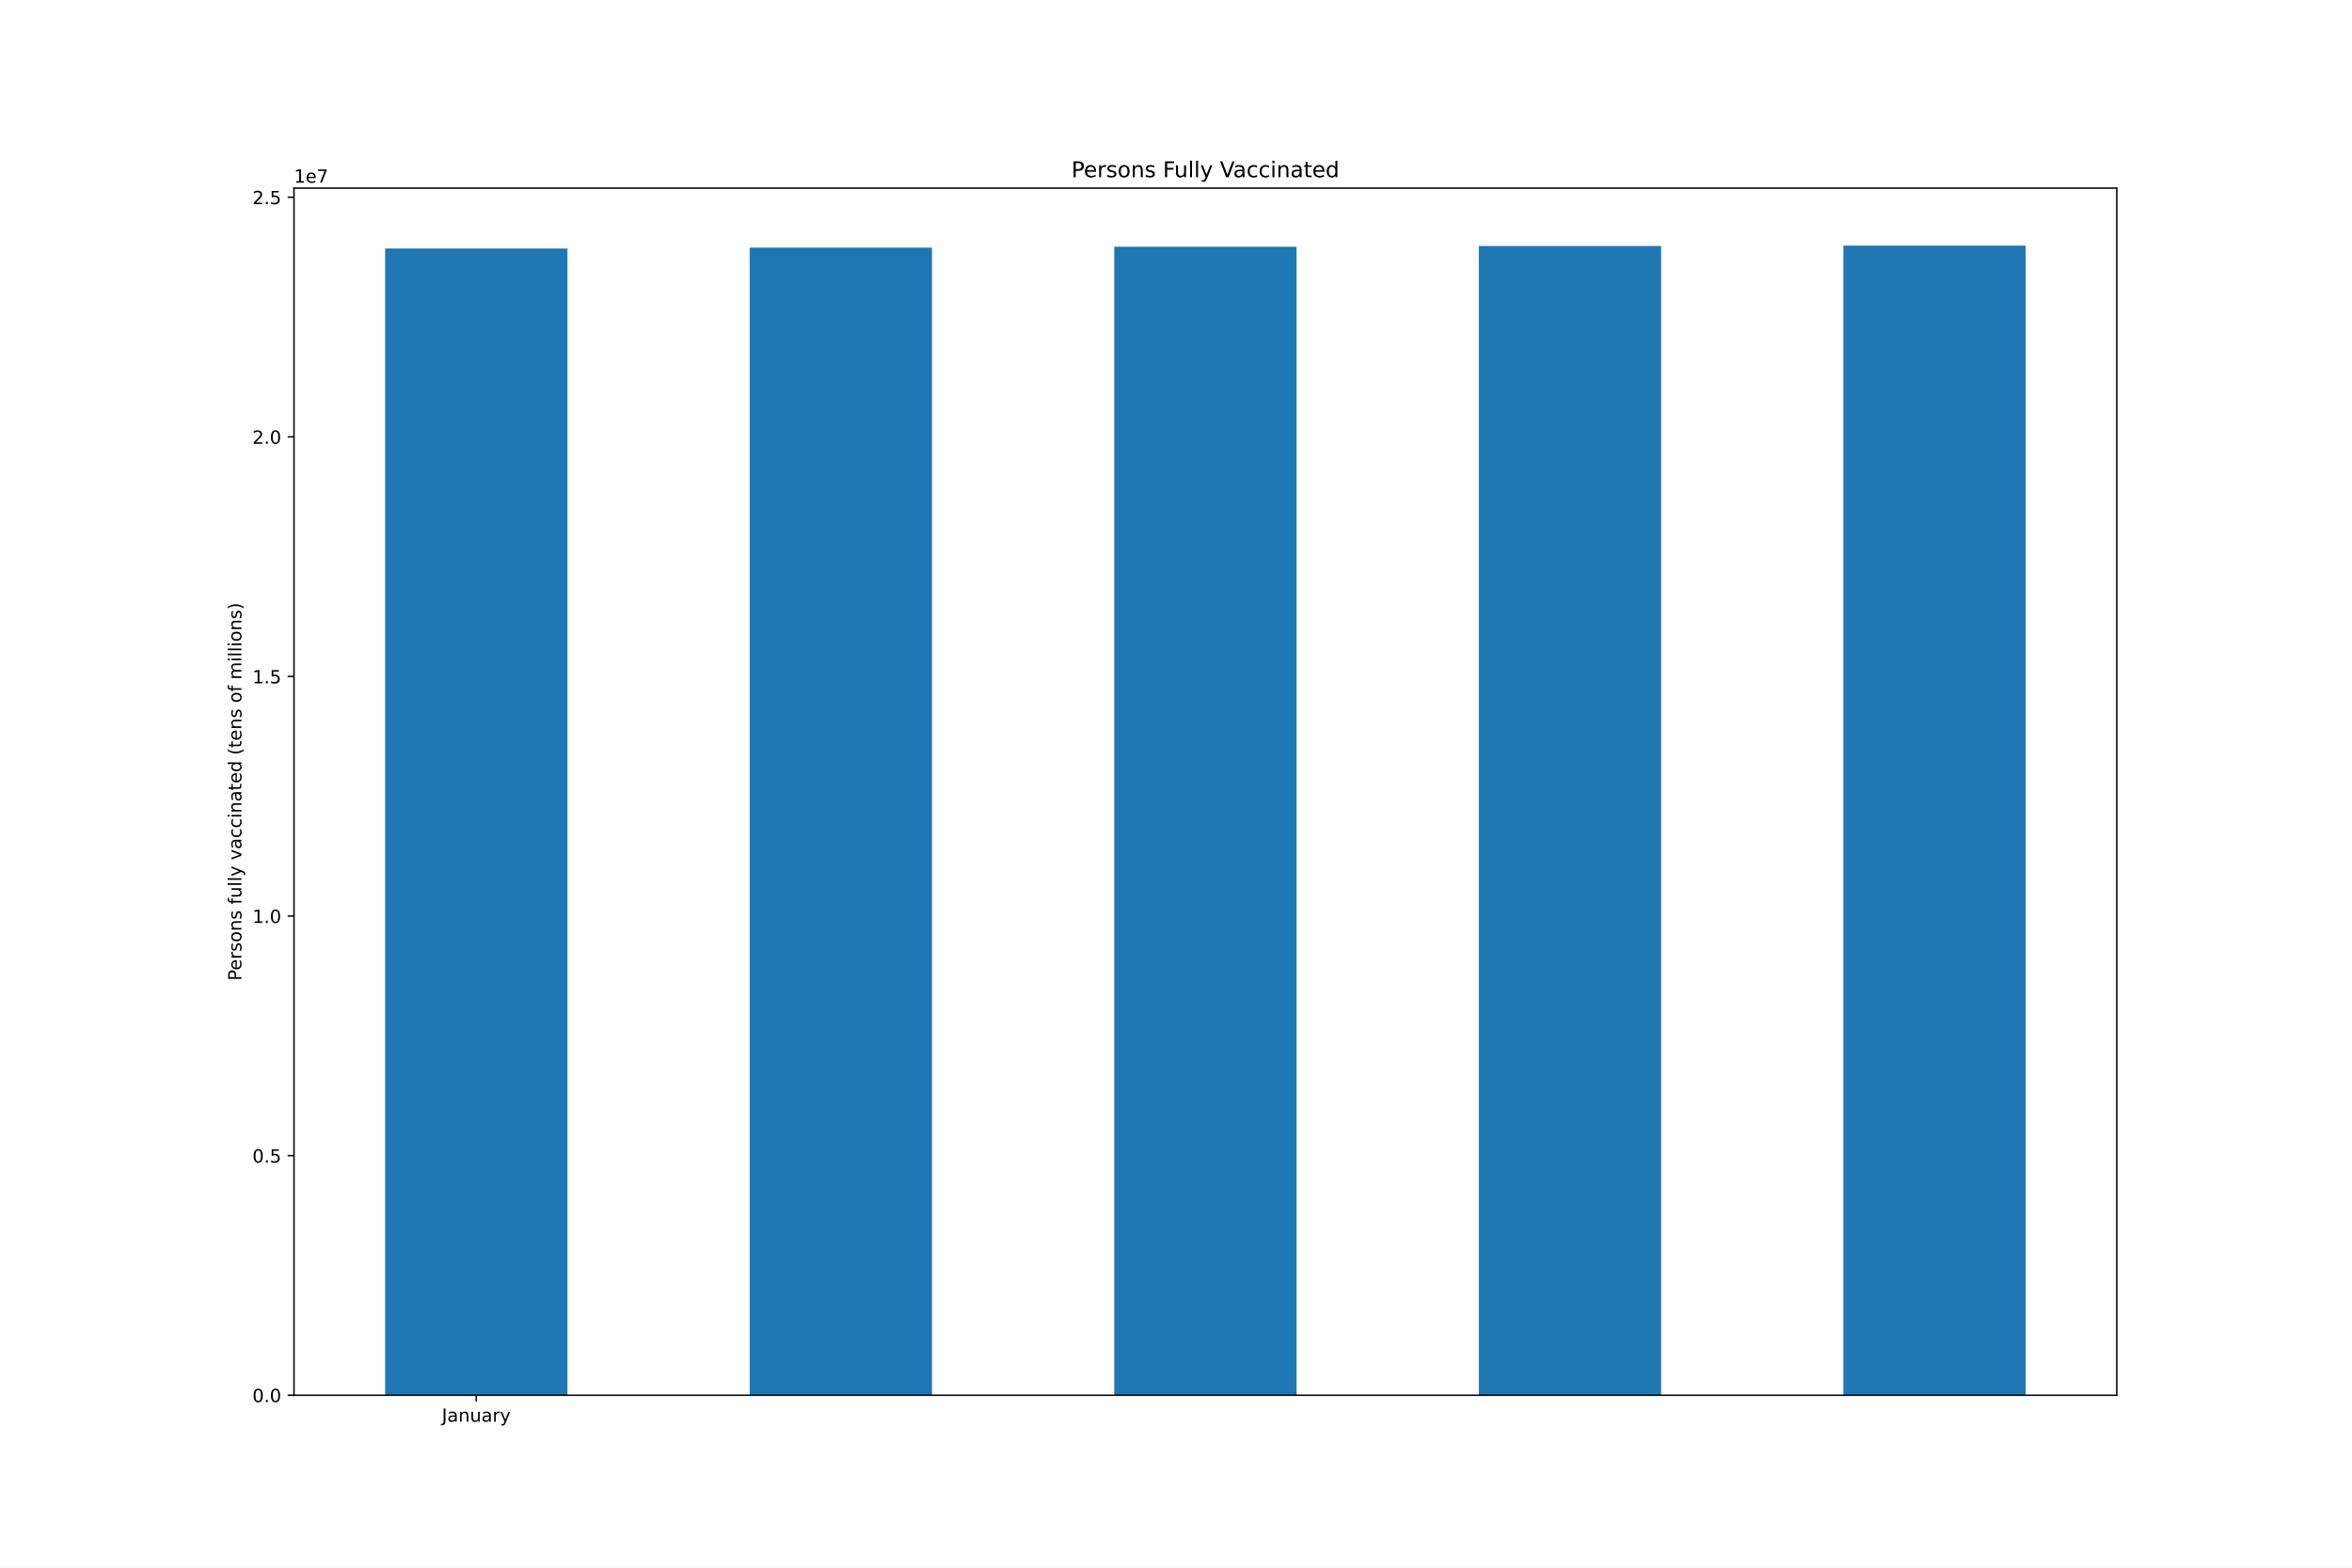
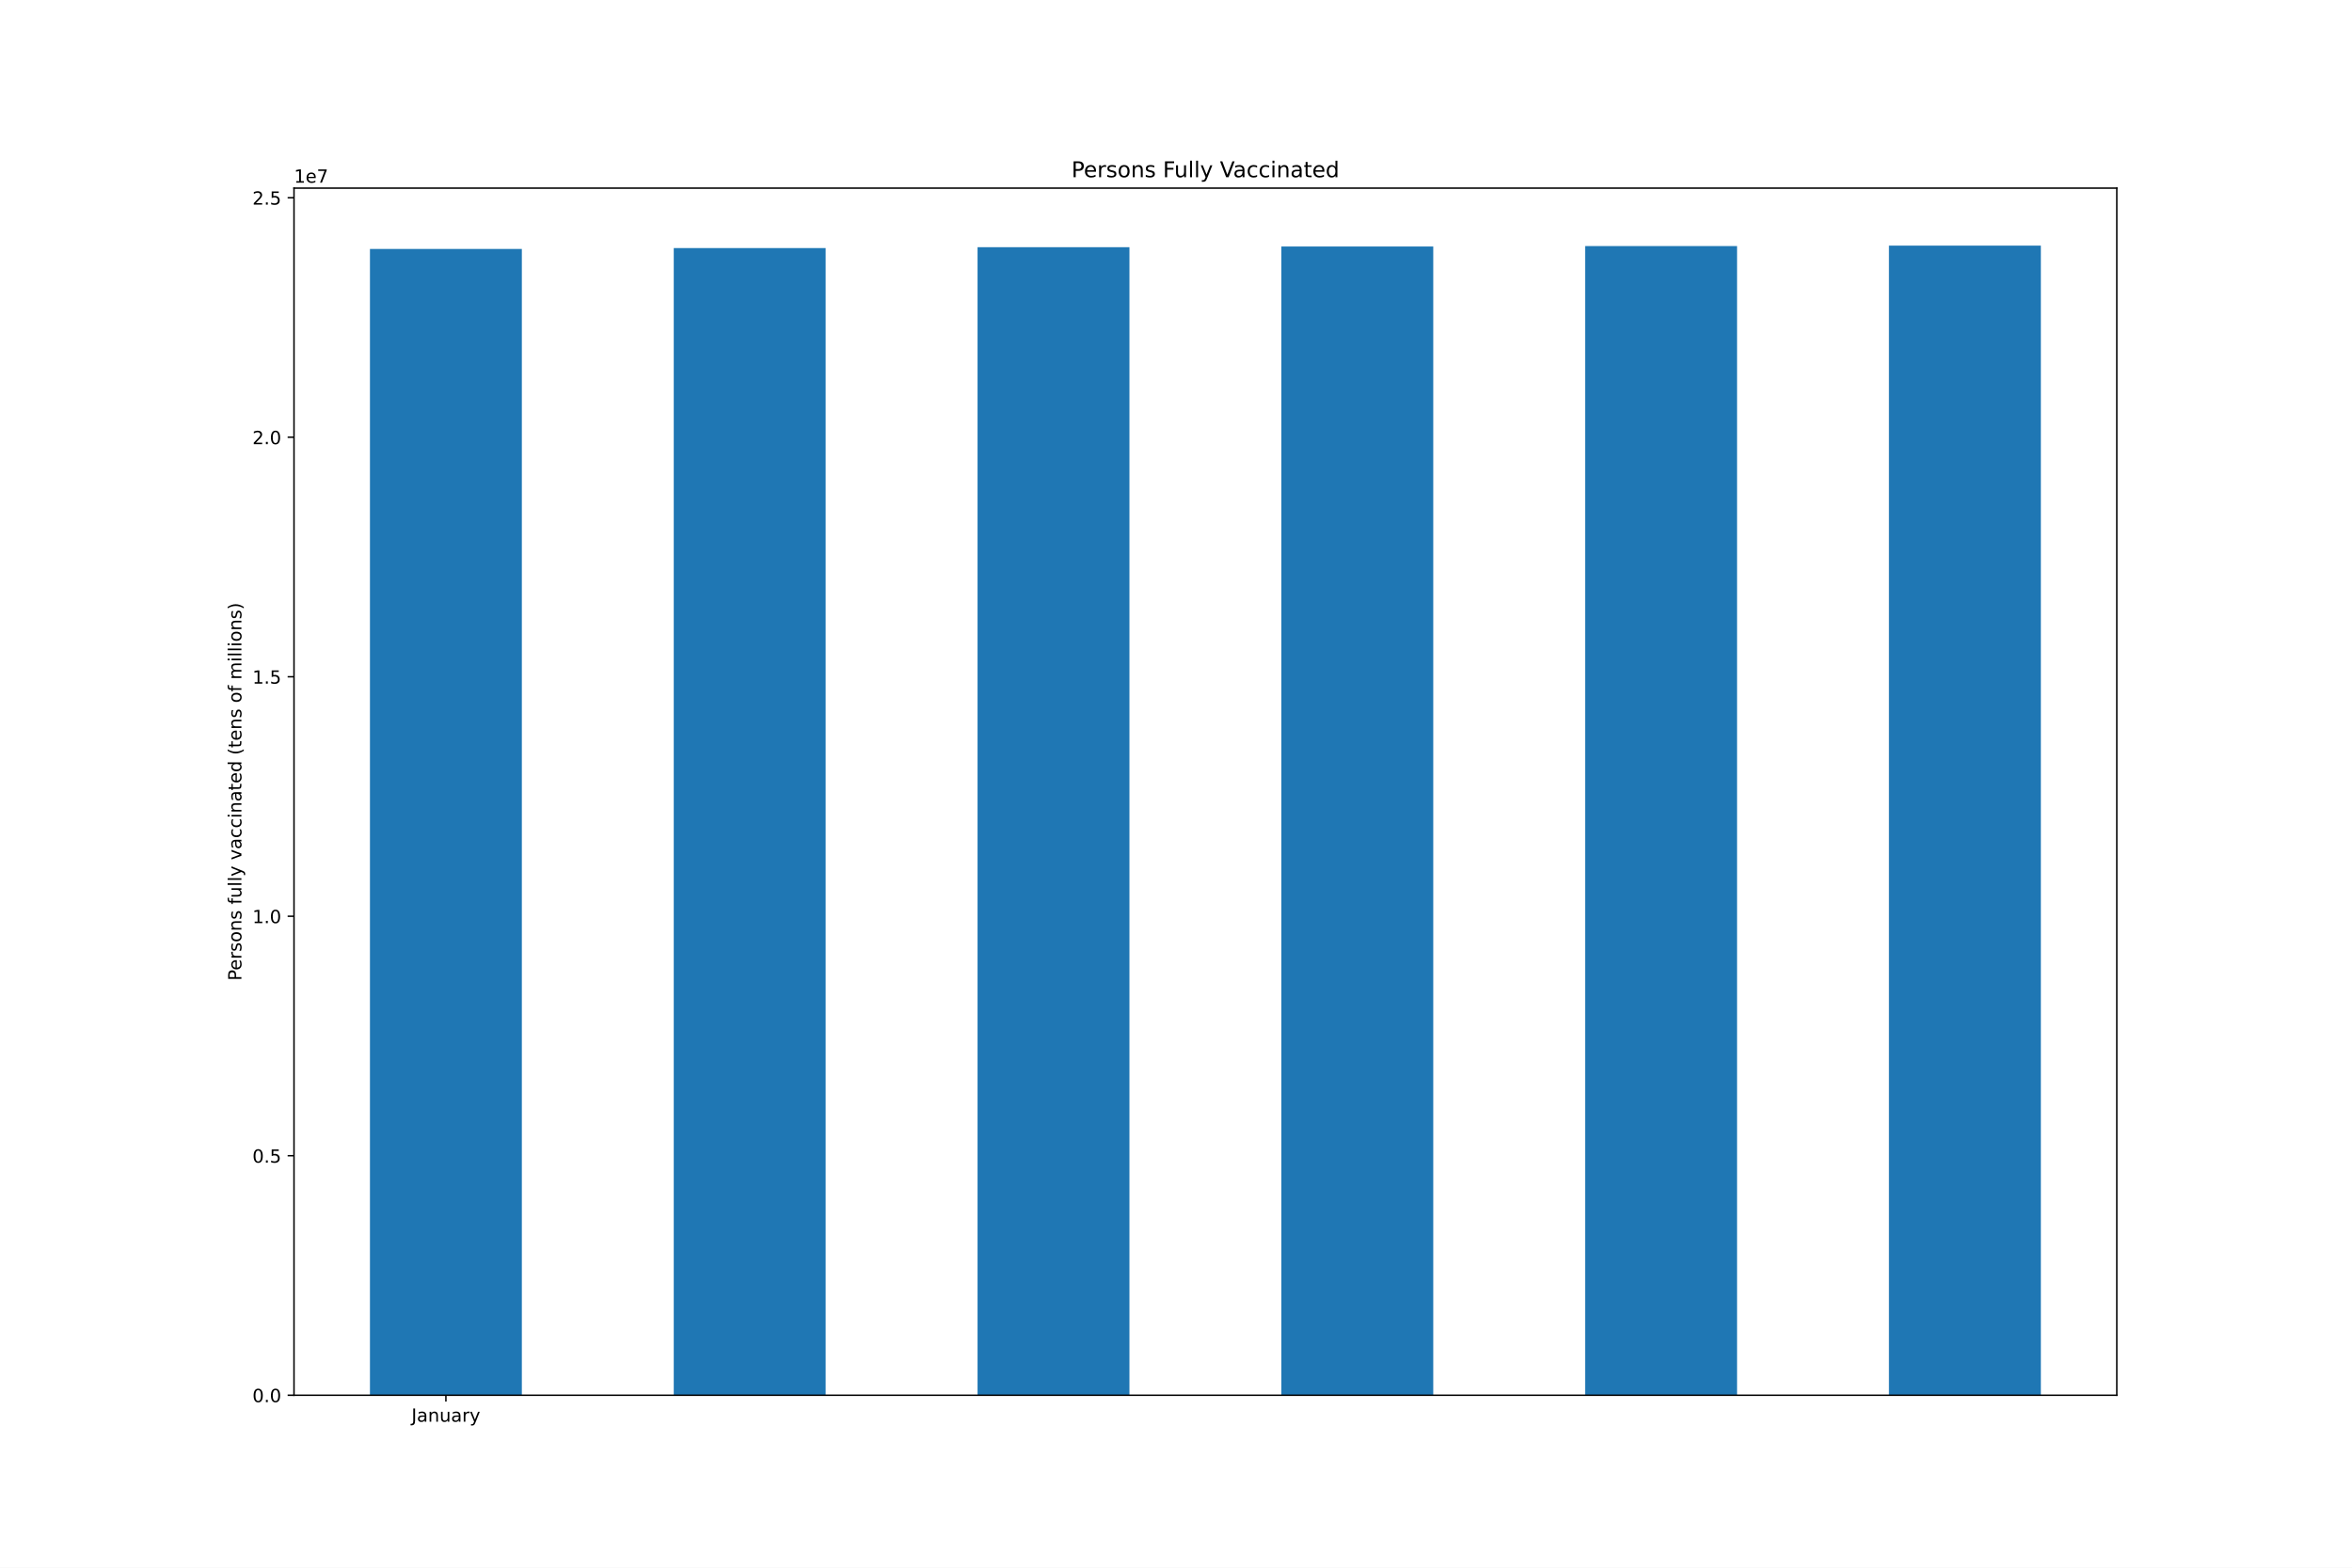
<svg xmlns="http://www.w3.org/2000/svg" xmlns:xlink="http://www.w3.org/1999/xlink" height="864pt" version="1.1" viewBox="0 0 1296 864" width="1296pt">
  <defs>
    <style type="text/css">*{stroke-linecap:butt;stroke-linejoin:round;}</style>
  </defs>
  <g id="figure_1">
    <g id="patch_1">
      <path d="M 0 864  L 1296 864  L 1296 0  L 0 0  z " style="fill:#ffffff;" />
    </g>
    <g id="axes_1">
      <g id="patch_2">
        <path d="M 162 768.96  L 1166.4 768.96  L 1166.4 103.68  L 162 103.68  z " style="fill:#ffffff;" />
      </g>
      <g id="patch_3">
-         <path clip-path="url(#p4526083cdf)" d="M 212.22 768.96  L 312.66 768.96  L 312.66 136.952  L 212.22 136.952  z " style="fill:#1f77b4;" />
+         <path clip-path="url(#p864a9a8ee0)" d="M 203.85 768.96  L 287.55 768.96  L 287.55 137.207  L 203.85 137.207  z " style="fill:#1f77b4;" />
      </g>
      <g id="patch_4">
-         <path clip-path="url(#p4526083cdf)" d="M 413.1 768.96  L 513.54 768.96  L 513.54 136.481  L 413.1 136.481  z " style="fill:#1f77b4;" />
+         <path clip-path="url(#p864a9a8ee0)" d="M 371.25 768.96  L 454.95 768.96  L 454.95 136.736  L 371.25 136.736  z " style="fill:#1f77b4;" />
      </g>
      <g id="patch_5">
-         <path clip-path="url(#p4526083cdf)" d="M 613.98 768.96  L 714.42 768.96  L 714.42 135.986  L 613.98 135.986  z " style="fill:#1f77b4;" />
+         <path clip-path="url(#p864a9a8ee0)" d="M 538.65 768.96  L 622.35 768.96  L 622.35 136.242  L 538.65 136.242  z " style="fill:#1f77b4;" />
      </g>
      <g id="patch_6">
-         <path clip-path="url(#p4526083cdf)" d="M 814.86 768.96  L 915.3 768.96  L 915.3 135.589  L 814.86 135.589  z " style="fill:#1f77b4;" />
+         <path clip-path="url(#p864a9a8ee0)" d="M 706.05 768.96  L 789.75 768.96  L 789.75 135.845  L 706.05 135.845  z " style="fill:#1f77b4;" />
      </g>
      <g id="patch_7">
-         <path clip-path="url(#p4526083cdf)" d="M 1015.74 768.96  L 1116.18 768.96  L 1116.18 135.36  L 1015.74 135.36  z " style="fill:#1f77b4;" />
+         <path clip-path="url(#p864a9a8ee0)" d="M 873.45 768.96  L 957.15 768.96  L 957.15 135.616  L 873.45 135.616  z " style="fill:#1f77b4;" />
+       </g>
+       <g id="patch_8">
+         <path clip-path="url(#p864a9a8ee0)" d="M 1040.85 768.96  L 1124.55 768.96  L 1124.55 135.36  L 1040.85 135.36  z " style="fill:#1f77b4;" />
      </g>
      <g id="matplotlib.axis_1">
        <g id="xtick_1">
          <g id="line2d_1">
            <defs>
-               <path d="M 0 0  L 0 3.5  " id="m08570a6903" style="stroke:#000000;stroke-width:0.8;" />
-             </defs>
-             <g>
-               <use style="stroke:#000000;stroke-width:0.8;" x="262.44" xlink:href="#m08570a6903" y="768.96" />
+               <path d="M 0 0  L 0 3.5  " id="m3dbe369580" style="stroke:#000000;stroke-width:0.8;" />
+             </defs>
+             <g>
+               <use style="stroke:#000000;stroke-width:0.8;" x="245.7" xlink:href="#m3dbe369580" y="768.96" />
            </g>
          </g>
          <g id="text_1">
-             <g transform="translate(243.4845 783.5584)scale(0.1 -0.1)">
+             <g transform="translate(226.7445 783.5584)scale(0.1 -0.1)">
              <defs>
                <path d="M 628 4666  L 1259 4666  L 1259 325  Q 1259 -519 939 -900  Q 619 -1281 -91 -1281  L -331 -1281  L -331 -750  L -134 -750  Q 284 -750 456 -515  Q 628 -281 628 325  L 628 4666  z " id="DejaVuSans-4a" transform="scale(0.015625)" />
                <path d="M 2194 1759  Q 1497 1759 1228 1600  Q 959 1441 959 1056  Q 959 750 1161 570  Q 1363 391 1709 391  Q 2188 391 2477 730  Q 2766 1069 2766 1631  L 2766 1759  L 2194 1759  z M 3341 1997  L 3341 0  L 2766 0  L 2766 531  Q 2569 213 2275 61  Q 1981 -91 1556 -91  Q 1019 -91 701 211  Q 384 513 384 1019  Q 384 1609 779 1909  Q 1175 2209 1959 2209  L 2766 2209  L 2766 2266  Q 2766 2663 2505 2880  Q 2244 3097 1772 3097  Q 1472 3097 1187 3025  Q 903 2953 641 2809  L 641 3341  Q 956 3463 1253 3523  Q 1550 3584 1831 3584  Q 2591 3584 2966 3190  Q 3341 2797 3341 1997  z " id="DejaVuSans-61" transform="scale(0.015625)" />
                <path d="M 3513 2113  L 3513 0  L 2938 0  L 2938 2094  Q 2938 2591 2744 2837  Q 2550 3084 2163 3084  Q 1697 3084 1428 2787  Q 1159 2491 1159 1978  L 1159 0  L 581 0  L 581 3500  L 1159 3500  L 1159 2956  Q 1366 3272 1645 3428  Q 1925 3584 2291 3584  Q 2894 3584 3203 3211  Q 3513 2838 3513 2113  z " id="DejaVuSans-6e" transform="scale(0.015625)" />
                <path d="M 544 1381  L 544 3500  L 1119 3500  L 1119 1403  Q 1119 906 1312 657  Q 1506 409 1894 409  Q 2359 409 2629 706  Q 2900 1003 2900 1516  L 2900 3500  L 3475 3500  L 3475 0  L 2900 0  L 2900 538  Q 2691 219 2414 64  Q 2138 -91 1772 -91  Q 1169 -91 856 284  Q 544 659 544 1381  z M 1991 3584  L 1991 3584  z " id="DejaVuSans-75" transform="scale(0.015625)" />
                <path d="M 2631 2963  Q 2534 3019 2420 3045  Q 2306 3072 2169 3072  Q 1681 3072 1420 2755  Q 1159 2438 1159 1844  L 1159 0  L 581 0  L 581 3500  L 1159 3500  L 1159 2956  Q 1341 3275 1631 3429  Q 1922 3584 2338 3584  Q 2397 3584 2469 3576  Q 2541 3569 2628 3553  L 2631 2963  z " id="DejaVuSans-72" transform="scale(0.015625)" />
                <path d="M 2059 -325  Q 1816 -950 1584 -1140  Q 1353 -1331 966 -1331  L 506 -1331  L 506 -850  L 844 -850  Q 1081 -850 1212 -737  Q 1344 -625 1503 -206  L 1606 56  L 191 3500  L 800 3500  L 1894 763  L 2988 3500  L 3597 3500  L 2059 -325  z " id="DejaVuSans-79" transform="scale(0.015625)" />
              </defs>
              <use xlink:href="#DejaVuSans-4a" />
              <use x="29.492" xlink:href="#DejaVuSans-61" />
              <use x="90.771" xlink:href="#DejaVuSans-6e" />
              <use x="154.15" xlink:href="#DejaVuSans-75" />
              <use x="217.529" xlink:href="#DejaVuSans-61" />
              <use x="278.809" xlink:href="#DejaVuSans-72" />
              <use x="319.922" xlink:href="#DejaVuSans-79" />
            </g>
          </g>
        </g>
      </g>
      <g id="matplotlib.axis_2">
        <g id="ytick_1">
          <g id="line2d_2">
            <defs>
-               <path d="M 0 0  L -3.5 0  " id="m7f96ef9f74" style="stroke:#000000;stroke-width:0.8;" />
-             </defs>
-             <g>
-               <use style="stroke:#000000;stroke-width:0.8;" x="162" xlink:href="#m7f96ef9f74" y="768.96" />
+               <path d="M 0 0  L -3.5 0  " id="m45e667e7a2" style="stroke:#000000;stroke-width:0.8;" />
+             </defs>
+             <g>
+               <use style="stroke:#000000;stroke-width:0.8;" x="162" xlink:href="#m45e667e7a2" y="768.96" />
            </g>
          </g>
          <g id="text_2">
            <g transform="translate(139.0969 772.7592)scale(0.1 -0.1)">
              <defs>
                <path d="M 2034 4250  Q 1547 4250 1301 3770  Q 1056 3291 1056 2328  Q 1056 1369 1301 889  Q 1547 409 2034 409  Q 2525 409 2770 889  Q 3016 1369 3016 2328  Q 3016 3291 2770 3770  Q 2525 4250 2034 4250  z M 2034 4750  Q 2819 4750 3233 4129  Q 3647 3509 3647 2328  Q 3647 1150 3233 529  Q 2819 -91 2034 -91  Q 1250 -91 836 529  Q 422 1150 422 2328  Q 422 3509 836 4129  Q 1250 4750 2034 4750  z " id="DejaVuSans-30" transform="scale(0.015625)" />
                <path d="M 684 794  L 1344 794  L 1344 0  L 684 0  L 684 794  z " id="DejaVuSans-2e" transform="scale(0.015625)" />
              </defs>
              <use xlink:href="#DejaVuSans-30" />
              <use x="63.623" xlink:href="#DejaVuSans-2e" />
              <use x="95.41" xlink:href="#DejaVuSans-30" />
            </g>
          </g>
        </g>
        <g id="ytick_2">
          <g id="line2d_3">
            <g>
-               <use style="stroke:#000000;stroke-width:0.8;" x="162" xlink:href="#m7f96ef9f74" y="636.912" />
+               <use style="stroke:#000000;stroke-width:0.8;" x="162" xlink:href="#m45e667e7a2" y="636.965" />
            </g>
          </g>
          <g id="text_3">
-             <g transform="translate(139.0969 640.711)scale(0.1 -0.1)">
+             <g transform="translate(139.0969 640.7644)scale(0.1 -0.1)">
              <defs>
                <path d="M 691 4666  L 3169 4666  L 3169 4134  L 1269 4134  L 1269 2991  Q 1406 3038 1543 3061  Q 1681 3084 1819 3084  Q 2600 3084 3056 2656  Q 3513 2228 3513 1497  Q 3513 744 3044 326  Q 2575 -91 1722 -91  Q 1428 -91 1123 -41  Q 819 9 494 109  L 494 744  Q 775 591 1075 516  Q 1375 441 1709 441  Q 2250 441 2565 725  Q 2881 1009 2881 1497  Q 2881 1984 2565 2268  Q 2250 2553 1709 2553  Q 1456 2553 1204 2497  Q 953 2441 691 2322  L 691 4666  z " id="DejaVuSans-35" transform="scale(0.015625)" />
              </defs>
              <use xlink:href="#DejaVuSans-30" />
              <use x="63.623" xlink:href="#DejaVuSans-2e" />
              <use x="95.41" xlink:href="#DejaVuSans-35" />
            </g>
          </g>
        </g>
        <g id="ytick_3">
          <g id="line2d_4">
            <g>
-               <use style="stroke:#000000;stroke-width:0.8;" x="162" xlink:href="#m7f96ef9f74" y="504.864" />
+               <use style="stroke:#000000;stroke-width:0.8;" x="162" xlink:href="#m45e667e7a2" y="504.97" />
            </g>
          </g>
          <g id="text_4">
-             <g transform="translate(139.0969 508.6628)scale(0.1 -0.1)">
+             <g transform="translate(139.0969 508.7696)scale(0.1 -0.1)">
              <defs>
                <path d="M 794 531  L 1825 531  L 1825 4091  L 703 3866  L 703 4441  L 1819 4666  L 2450 4666  L 2450 531  L 3481 531  L 3481 0  L 794 0  L 794 531  z " id="DejaVuSans-31" transform="scale(0.015625)" />
              </defs>
              <use xlink:href="#DejaVuSans-31" />
              <use x="63.623" xlink:href="#DejaVuSans-2e" />
              <use x="95.41" xlink:href="#DejaVuSans-30" />
            </g>
          </g>
        </g>
        <g id="ytick_4">
          <g id="line2d_5">
            <g>
-               <use style="stroke:#000000;stroke-width:0.8;" x="162" xlink:href="#m7f96ef9f74" y="372.815" />
+               <use style="stroke:#000000;stroke-width:0.8;" x="162" xlink:href="#m45e667e7a2" y="372.976" />
            </g>
          </g>
          <g id="text_5">
-             <g transform="translate(139.0969 376.6145)scale(0.1 -0.1)">
+             <g transform="translate(139.0969 376.7747)scale(0.1 -0.1)">
              <use xlink:href="#DejaVuSans-31" />
              <use x="63.623" xlink:href="#DejaVuSans-2e" />
              <use x="95.41" xlink:href="#DejaVuSans-35" />
            </g>
          </g>
        </g>
        <g id="ytick_5">
          <g id="line2d_6">
            <g>
-               <use style="stroke:#000000;stroke-width:0.8;" x="162" xlink:href="#m7f96ef9f74" y="240.767" />
+               <use style="stroke:#000000;stroke-width:0.8;" x="162" xlink:href="#m45e667e7a2" y="240.981" />
            </g>
          </g>
          <g id="text_6">
-             <g transform="translate(139.0969 244.5663)scale(0.1 -0.1)">
+             <g transform="translate(139.0969 244.7799)scale(0.1 -0.1)">
              <defs>
                <path d="M 1228 531  L 3431 531  L 3431 0  L 469 0  L 469 531  Q 828 903 1448 1529  Q 2069 2156 2228 2338  Q 2531 2678 2651 2914  Q 2772 3150 2772 3378  Q 2772 3750 2511 3984  Q 2250 4219 1831 4219  Q 1534 4219 1204 4116  Q 875 4013 500 3803  L 500 4441  Q 881 4594 1212 4672  Q 1544 4750 1819 4750  Q 2544 4750 2975 4387  Q 3406 4025 3406 3419  Q 3406 3131 3298 2873  Q 3191 2616 2906 2266  Q 2828 2175 2409 1742  Q 1991 1309 1228 531  z " id="DejaVuSans-32" transform="scale(0.015625)" />
              </defs>
              <use xlink:href="#DejaVuSans-32" />
              <use x="63.623" xlink:href="#DejaVuSans-2e" />
              <use x="95.41" xlink:href="#DejaVuSans-30" />
            </g>
          </g>
        </g>
        <g id="ytick_6">
          <g id="line2d_7">
            <g>
-               <use style="stroke:#000000;stroke-width:0.8;" x="162" xlink:href="#m7f96ef9f74" y="108.719" />
+               <use style="stroke:#000000;stroke-width:0.8;" x="162" xlink:href="#m45e667e7a2" y="108.986" />
            </g>
          </g>
          <g id="text_7">
-             <g transform="translate(139.0969 112.5181)scale(0.1 -0.1)">
+             <g transform="translate(139.0969 112.7851)scale(0.1 -0.1)">
              <use xlink:href="#DejaVuSans-32" />
              <use x="63.623" xlink:href="#DejaVuSans-2e" />
              <use x="95.41" xlink:href="#DejaVuSans-35" />
            </g>
          </g>
        </g>
        <g id="text_8">
          <g transform="translate(133.0172 540.4802)rotate(-90)scale(0.1 -0.1)">
            <defs>
              <path d="M 1259 4147  L 1259 2394  L 2053 2394  Q 2494 2394 2734 2622  Q 2975 2850 2975 3272  Q 2975 3691 2734 3919  Q 2494 4147 2053 4147  L 1259 4147  z M 628 4666  L 2053 4666  Q 2838 4666 3239 4311  Q 3641 3956 3641 3272  Q 3641 2581 3239 2228  Q 2838 1875 2053 1875  L 1259 1875  L 1259 0  L 628 0  L 628 4666  z " id="DejaVuSans-50" transform="scale(0.015625)" />
              <path d="M 3597 1894  L 3597 1613  L 953 1613  Q 991 1019 1311 708  Q 1631 397 2203 397  Q 2534 397 2845 478  Q 3156 559 3463 722  L 3463 178  Q 3153 47 2828 -22  Q 2503 -91 2169 -91  Q 1331 -91 842 396  Q 353 884 353 1716  Q 353 2575 817 3079  Q 1281 3584 2069 3584  Q 2775 3584 3186 3129  Q 3597 2675 3597 1894  z M 3022 2063  Q 3016 2534 2758 2815  Q 2500 3097 2075 3097  Q 1594 3097 1305 2825  Q 1016 2553 972 2059  L 3022 2063  z " id="DejaVuSans-65" transform="scale(0.015625)" />
              <path d="M 2834 3397  L 2834 2853  Q 2591 2978 2328 3040  Q 2066 3103 1784 3103  Q 1356 3103 1142 2972  Q 928 2841 928 2578  Q 928 2378 1081 2264  Q 1234 2150 1697 2047  L 1894 2003  Q 2506 1872 2764 1633  Q 3022 1394 3022 966  Q 3022 478 2636 193  Q 2250 -91 1575 -91  Q 1294 -91 989 -36  Q 684 19 347 128  L 347 722  Q 666 556 975 473  Q 1284 391 1588 391  Q 1994 391 2212 530  Q 2431 669 2431 922  Q 2431 1156 2273 1281  Q 2116 1406 1581 1522  L 1381 1569  Q 847 1681 609 1914  Q 372 2147 372 2553  Q 372 3047 722 3315  Q 1072 3584 1716 3584  Q 2034 3584 2315 3537  Q 2597 3491 2834 3397  z " id="DejaVuSans-73" transform="scale(0.015625)" />
              <path d="M 1959 3097  Q 1497 3097 1228 2736  Q 959 2375 959 1747  Q 959 1119 1226 758  Q 1494 397 1959 397  Q 2419 397 2687 759  Q 2956 1122 2956 1747  Q 2956 2369 2687 2733  Q 2419 3097 1959 3097  z M 1959 3584  Q 2709 3584 3137 3096  Q 3566 2609 3566 1747  Q 3566 888 3137 398  Q 2709 -91 1959 -91  Q 1206 -91 779 398  Q 353 888 353 1747  Q 353 2609 779 3096  Q 1206 3584 1959 3584  z " id="DejaVuSans-6f" transform="scale(0.015625)" />
              <path id="DejaVuSans-20" transform="scale(0.015625)" />
              <path d="M 2375 4863  L 2375 4384  L 1825 4384  Q 1516 4384 1395 4259  Q 1275 4134 1275 3809  L 1275 3500  L 2222 3500  L 2222 3053  L 1275 3053  L 1275 0  L 697 0  L 697 3053  L 147 3053  L 147 3500  L 697 3500  L 697 3744  Q 697 4328 969 4595  Q 1241 4863 1831 4863  L 2375 4863  z " id="DejaVuSans-66" transform="scale(0.015625)" />
              <path d="M 603 4863  L 1178 4863  L 1178 0  L 603 0  L 603 4863  z " id="DejaVuSans-6c" transform="scale(0.015625)" />
              <path d="M 191 3500  L 800 3500  L 1894 563  L 2988 3500  L 3597 3500  L 2284 0  L 1503 0  L 191 3500  z " id="DejaVuSans-76" transform="scale(0.015625)" />
              <path d="M 3122 3366  L 3122 2828  Q 2878 2963 2633 3030  Q 2388 3097 2138 3097  Q 1578 3097 1268 2742  Q 959 2388 959 1747  Q 959 1106 1268 751  Q 1578 397 2138 397  Q 2388 397 2633 464  Q 2878 531 3122 666  L 3122 134  Q 2881 22 2623 -34  Q 2366 -91 2075 -91  Q 1284 -91 818 406  Q 353 903 353 1747  Q 353 2603 823 3093  Q 1294 3584 2113 3584  Q 2378 3584 2631 3529  Q 2884 3475 3122 3366  z " id="DejaVuSans-63" transform="scale(0.015625)" />
              <path d="M 603 3500  L 1178 3500  L 1178 0  L 603 0  L 603 3500  z M 603 4863  L 1178 4863  L 1178 4134  L 603 4134  L 603 4863  z " id="DejaVuSans-69" transform="scale(0.015625)" />
              <path d="M 1172 4494  L 1172 3500  L 2356 3500  L 2356 3053  L 1172 3053  L 1172 1153  Q 1172 725 1289 603  Q 1406 481 1766 481  L 2356 481  L 2356 0  L 1766 0  Q 1100 0 847 248  Q 594 497 594 1153  L 594 3053  L 172 3053  L 172 3500  L 594 3500  L 594 4494  L 1172 4494  z " id="DejaVuSans-74" transform="scale(0.015625)" />
              <path d="M 2906 2969  L 2906 4863  L 3481 4863  L 3481 0  L 2906 0  L 2906 525  Q 2725 213 2448 61  Q 2172 -91 1784 -91  Q 1150 -91 751 415  Q 353 922 353 1747  Q 353 2572 751 3078  Q 1150 3584 1784 3584  Q 2172 3584 2448 3432  Q 2725 3281 2906 2969  z M 947 1747  Q 947 1113 1208 752  Q 1469 391 1925 391  Q 2381 391 2643 752  Q 2906 1113 2906 1747  Q 2906 2381 2643 2742  Q 2381 3103 1925 3103  Q 1469 3103 1208 2742  Q 947 2381 947 1747  z " id="DejaVuSans-64" transform="scale(0.015625)" />
              <path d="M 1984 4856  Q 1566 4138 1362 3434  Q 1159 2731 1159 2009  Q 1159 1288 1364 580  Q 1569 -128 1984 -844  L 1484 -844  Q 1016 -109 783 600  Q 550 1309 550 2009  Q 550 2706 781 3412  Q 1013 4119 1484 4856  L 1984 4856  z " id="DejaVuSans-28" transform="scale(0.015625)" />
              <path d="M 3328 2828  Q 3544 3216 3844 3400  Q 4144 3584 4550 3584  Q 5097 3584 5394 3201  Q 5691 2819 5691 2113  L 5691 0  L 5113 0  L 5113 2094  Q 5113 2597 4934 2840  Q 4756 3084 4391 3084  Q 3944 3084 3684 2787  Q 3425 2491 3425 1978  L 3425 0  L 2847 0  L 2847 2094  Q 2847 2600 2669 2842  Q 2491 3084 2119 3084  Q 1678 3084 1418 2786  Q 1159 2488 1159 1978  L 1159 0  L 581 0  L 581 3500  L 1159 3500  L 1159 2956  Q 1356 3278 1631 3431  Q 1906 3584 2284 3584  Q 2666 3584 2933 3390  Q 3200 3197 3328 2828  z " id="DejaVuSans-6d" transform="scale(0.015625)" />
              <path d="M 513 4856  L 1013 4856  Q 1481 4119 1714 3412  Q 1947 2706 1947 2009  Q 1947 1309 1714 600  Q 1481 -109 1013 -844  L 513 -844  Q 928 -128 1133 580  Q 1338 1288 1338 2009  Q 1338 2731 1133 3434  Q 928 4138 513 4856  z " id="DejaVuSans-29" transform="scale(0.015625)" />
            </defs>
            <use xlink:href="#DejaVuSans-50" />
            <use x="56.678" xlink:href="#DejaVuSans-65" />
            <use x="118.201" xlink:href="#DejaVuSans-72" />
            <use x="159.314" xlink:href="#DejaVuSans-73" />
            <use x="211.414" xlink:href="#DejaVuSans-6f" />
            <use x="272.596" xlink:href="#DejaVuSans-6e" />
            <use x="335.975" xlink:href="#DejaVuSans-73" />
            <use x="388.074" xlink:href="#DejaVuSans-20" />
            <use x="419.861" xlink:href="#DejaVuSans-66" />
            <use x="455.066" xlink:href="#DejaVuSans-75" />
            <use x="518.445" xlink:href="#DejaVuSans-6c" />
            <use x="546.229" xlink:href="#DejaVuSans-6c" />
            <use x="574.012" xlink:href="#DejaVuSans-79" />
            <use x="633.191" xlink:href="#DejaVuSans-20" />
            <use x="664.979" xlink:href="#DejaVuSans-76" />
            <use x="724.158" xlink:href="#DejaVuSans-61" />
            <use x="785.438" xlink:href="#DejaVuSans-63" />
            <use x="840.418" xlink:href="#DejaVuSans-63" />
            <use x="895.398" xlink:href="#DejaVuSans-69" />
            <use x="923.182" xlink:href="#DejaVuSans-6e" />
            <use x="986.561" xlink:href="#DejaVuSans-61" />
            <use x="1047.84" xlink:href="#DejaVuSans-74" />
            <use x="1087.049" xlink:href="#DejaVuSans-65" />
            <use x="1148.572" xlink:href="#DejaVuSans-64" />
            <use x="1212.049" xlink:href="#DejaVuSans-20" />
            <use x="1243.836" xlink:href="#DejaVuSans-28" />
            <use x="1282.85" xlink:href="#DejaVuSans-74" />
            <use x="1322.059" xlink:href="#DejaVuSans-65" />
            <use x="1383.582" xlink:href="#DejaVuSans-6e" />
            <use x="1446.961" xlink:href="#DejaVuSans-73" />
            <use x="1499.061" xlink:href="#DejaVuSans-20" />
            <use x="1530.848" xlink:href="#DejaVuSans-6f" />
            <use x="1592.029" xlink:href="#DejaVuSans-66" />
            <use x="1627.234" xlink:href="#DejaVuSans-20" />
            <use x="1659.021" xlink:href="#DejaVuSans-6d" />
            <use x="1756.434" xlink:href="#DejaVuSans-69" />
            <use x="1784.217" xlink:href="#DejaVuSans-6c" />
            <use x="1812" xlink:href="#DejaVuSans-6c" />
            <use x="1839.783" xlink:href="#DejaVuSans-69" />
            <use x="1867.566" xlink:href="#DejaVuSans-6f" />
            <use x="1928.748" xlink:href="#DejaVuSans-6e" />
            <use x="1992.127" xlink:href="#DejaVuSans-73" />
            <use x="2044.227" xlink:href="#DejaVuSans-29" />
          </g>
        </g>
        <g id="text_9">
          <g transform="translate(162 100.68)scale(0.1 -0.1)">
            <defs>
              <path d="M 525 4666  L 3525 4666  L 3525 4397  L 1831 0  L 1172 0  L 2766 4134  L 525 4134  L 525 4666  z " id="DejaVuSans-37" transform="scale(0.015625)" />
            </defs>
            <use xlink:href="#DejaVuSans-31" />
            <use x="63.623" xlink:href="#DejaVuSans-65" />
            <use x="125.146" xlink:href="#DejaVuSans-37" />
          </g>
        </g>
      </g>
-       <g id="patch_8">
+       <g id="patch_9">
        <path d="M 162 768.96  L 162 103.68  " style="fill:none;stroke:#000000;stroke-linecap:square;stroke-linejoin:miter;stroke-width:0.8;" />
      </g>
-       <g id="patch_9">
+       <g id="patch_10">
        <path d="M 1166.4 768.96  L 1166.4 103.68  " style="fill:none;stroke:#000000;stroke-linecap:square;stroke-linejoin:miter;stroke-width:0.8;" />
      </g>
-       <g id="patch_10">
+       <g id="patch_11">
        <path d="M 162 768.96  L 1166.4 768.96  " style="fill:none;stroke:#000000;stroke-linecap:square;stroke-linejoin:miter;stroke-width:0.8;" />
      </g>
-       <g id="patch_11">
+       <g id="patch_12">
        <path d="M 162 103.68  L 1166.4 103.68  " style="fill:none;stroke:#000000;stroke-linecap:square;stroke-linejoin:miter;stroke-width:0.8;" />
      </g>
      <g id="text_10">
        <g transform="translate(590.3803 97.68)scale(0.12 -0.12)">
          <defs>
            <path d="M 628 4666  L 3309 4666  L 3309 4134  L 1259 4134  L 1259 2759  L 3109 2759  L 3109 2228  L 1259 2228  L 1259 0  L 628 0  L 628 4666  z " id="DejaVuSans-46" transform="scale(0.015625)" />
            <path d="M 1831 0  L 50 4666  L 709 4666  L 2188 738  L 3669 4666  L 4325 4666  L 2547 0  L 1831 0  z " id="DejaVuSans-56" transform="scale(0.015625)" />
          </defs>
          <use xlink:href="#DejaVuSans-50" />
          <use x="56.678" xlink:href="#DejaVuSans-65" />
          <use x="118.201" xlink:href="#DejaVuSans-72" />
          <use x="159.314" xlink:href="#DejaVuSans-73" />
          <use x="211.414" xlink:href="#DejaVuSans-6f" />
          <use x="272.596" xlink:href="#DejaVuSans-6e" />
          <use x="335.975" xlink:href="#DejaVuSans-73" />
          <use x="388.074" xlink:href="#DejaVuSans-20" />
          <use x="419.861" xlink:href="#DejaVuSans-46" />
          <use x="471.881" xlink:href="#DejaVuSans-75" />
          <use x="535.26" xlink:href="#DejaVuSans-6c" />
          <use x="563.043" xlink:href="#DejaVuSans-6c" />
          <use x="590.826" xlink:href="#DejaVuSans-79" />
          <use x="650.006" xlink:href="#DejaVuSans-20" />
          <use x="681.793" xlink:href="#DejaVuSans-56" />
          <use x="742.451" xlink:href="#DejaVuSans-61" />
          <use x="803.73" xlink:href="#DejaVuSans-63" />
          <use x="858.711" xlink:href="#DejaVuSans-63" />
          <use x="913.691" xlink:href="#DejaVuSans-69" />
          <use x="941.475" xlink:href="#DejaVuSans-6e" />
          <use x="1004.854" xlink:href="#DejaVuSans-61" />
          <use x="1066.133" xlink:href="#DejaVuSans-74" />
          <use x="1105.342" xlink:href="#DejaVuSans-65" />
          <use x="1166.865" xlink:href="#DejaVuSans-64" />
        </g>
      </g>
    </g>
  </g>
  <defs>
-     <clipPath id="p4526083cdf">
+     <clipPath id="p864a9a8ee0">
      <rect height="665.28" width="1004.4" x="162" y="103.68" />
    </clipPath>
  </defs>
</svg>
